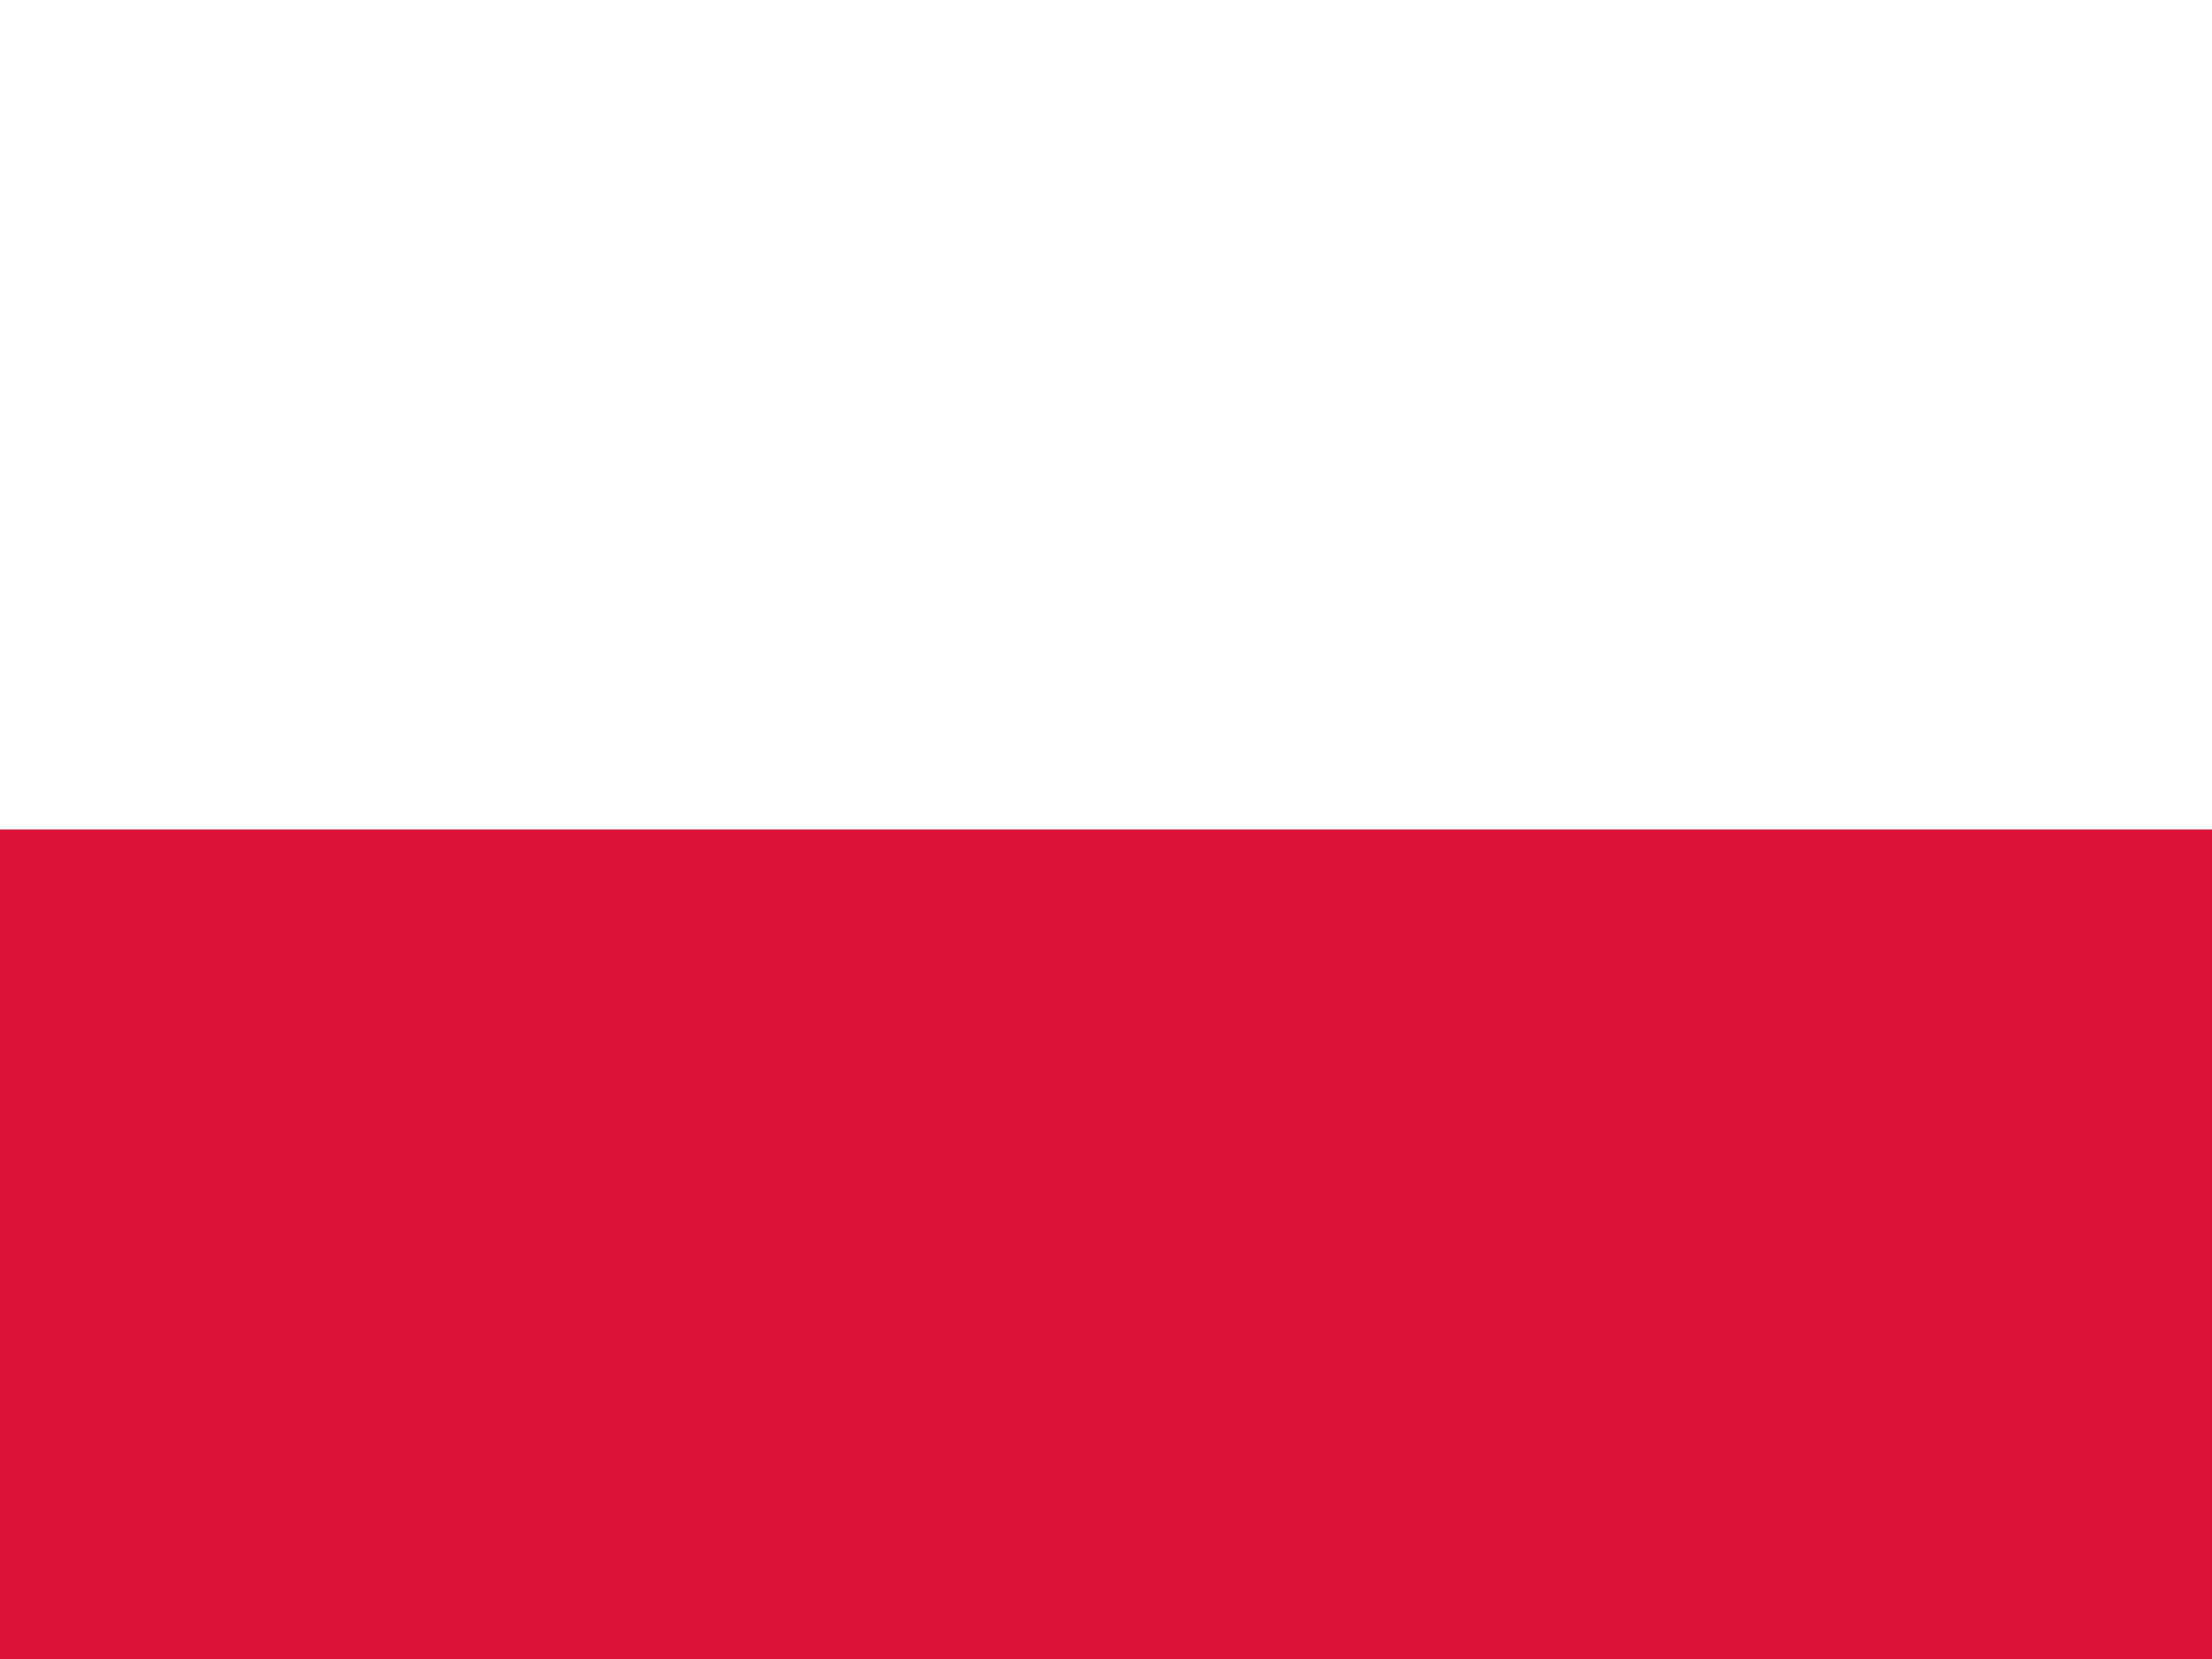
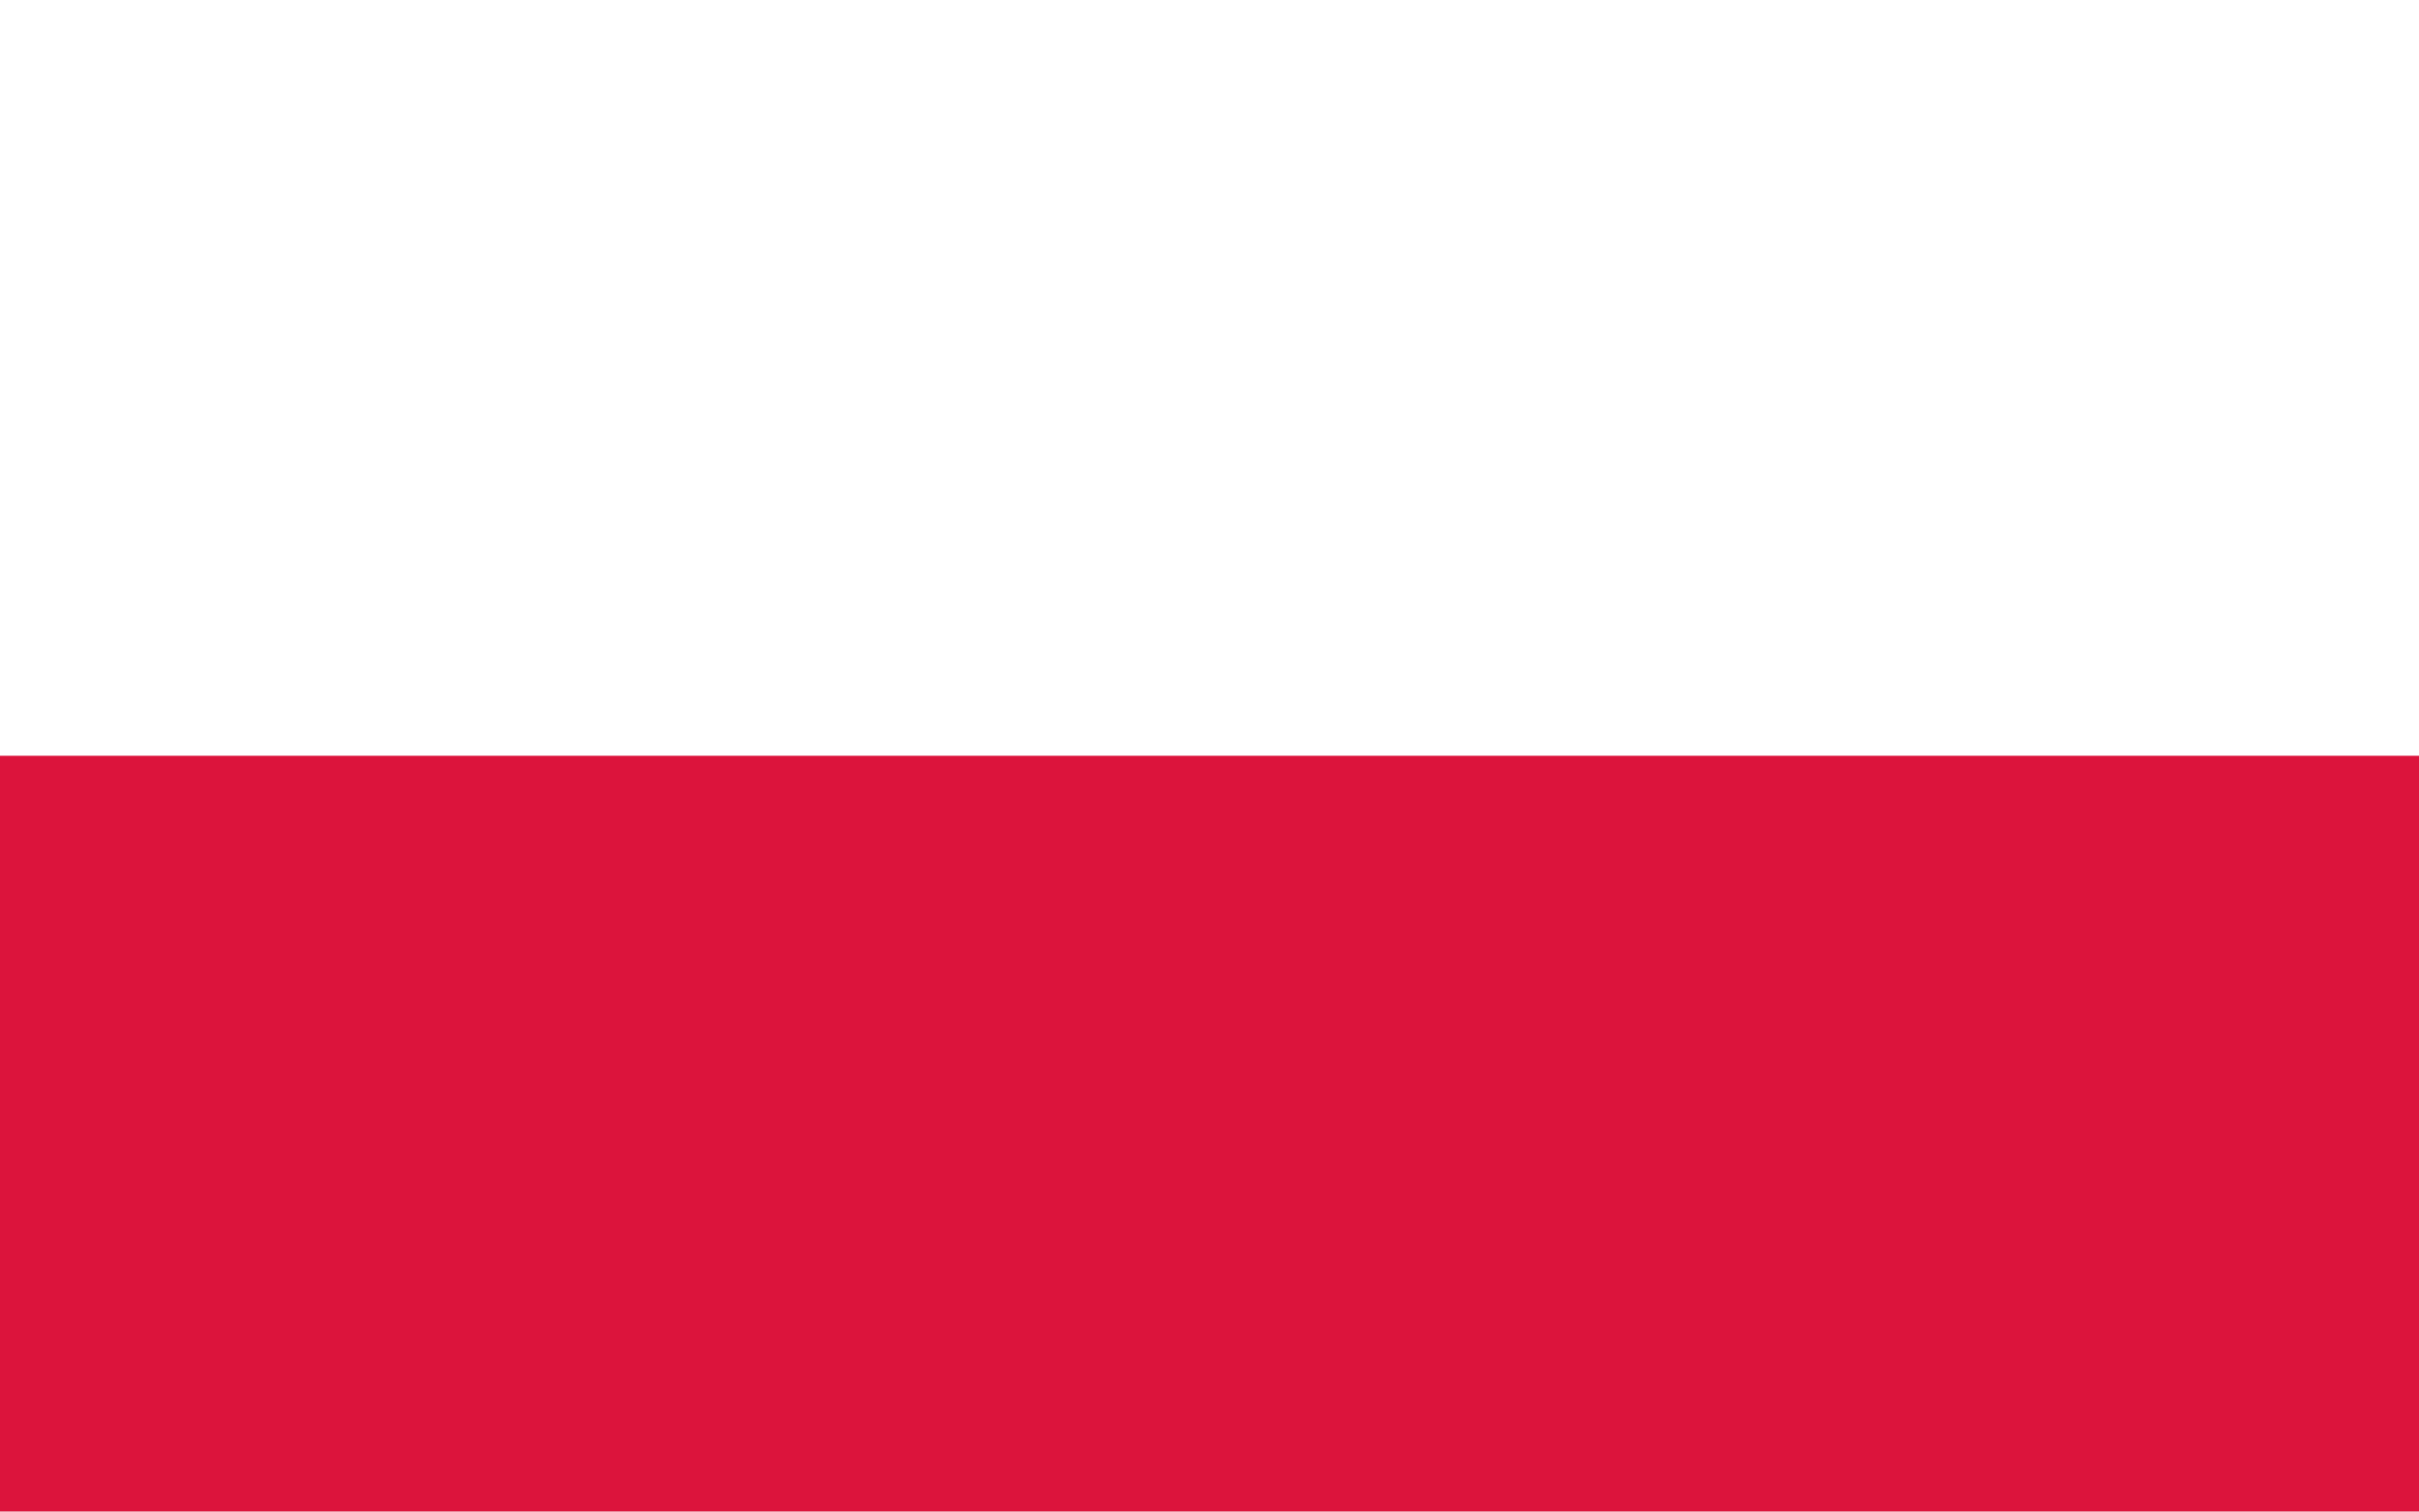
- <svg xmlns="http://www.w3.org/2000/svg" id="flag-icons-pl" viewBox="0 0 640 480">
-   <g fill-rule="evenodd">
-     <path fill="#fff" d="M0 0h640v240H0z" />
-     <path fill="#dc143c" d="M0 240h640v240H0z" />
-   </g>
+ <svg xmlns="http://www.w3.org/2000/svg" width="1000" height="625.000" viewBox="0 0 16 10">
+   <path fill="#fff" d="M0 0h16v10H0z" />
+   <path fill="#dc143c" d="M0 5h16v5H0z" />
</svg>
